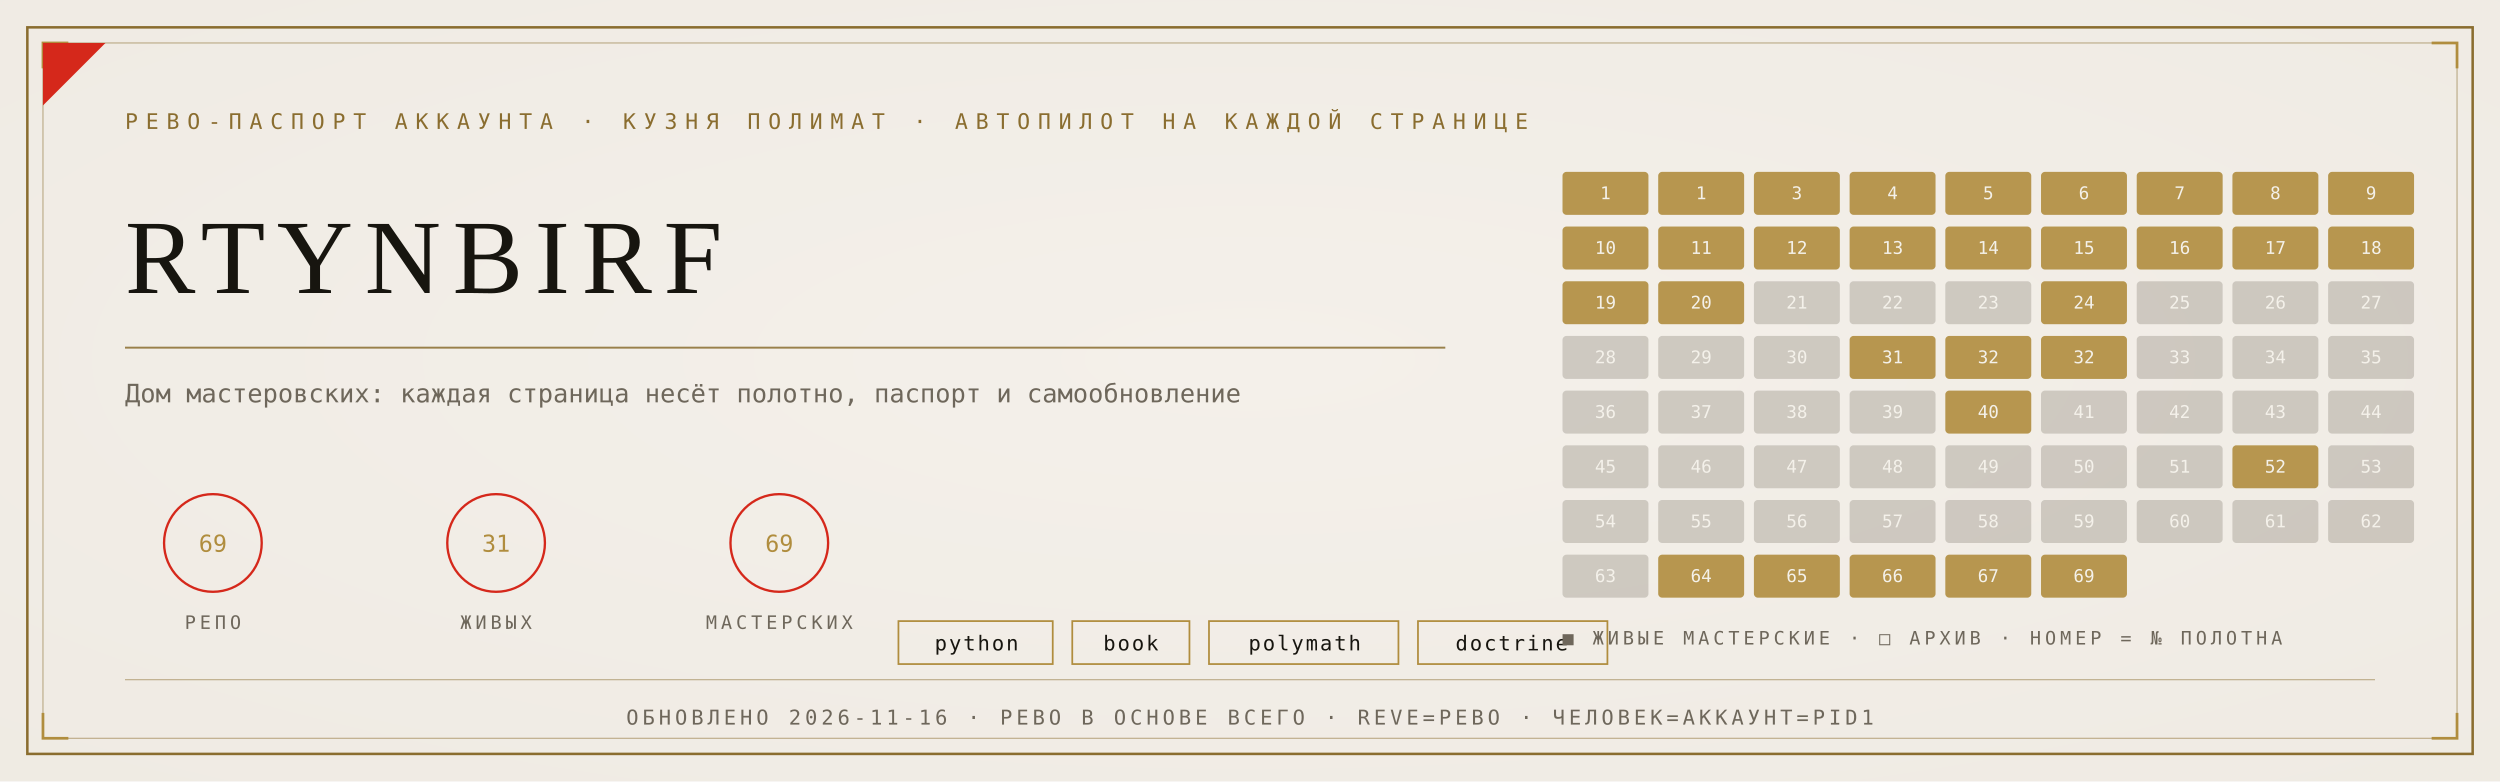
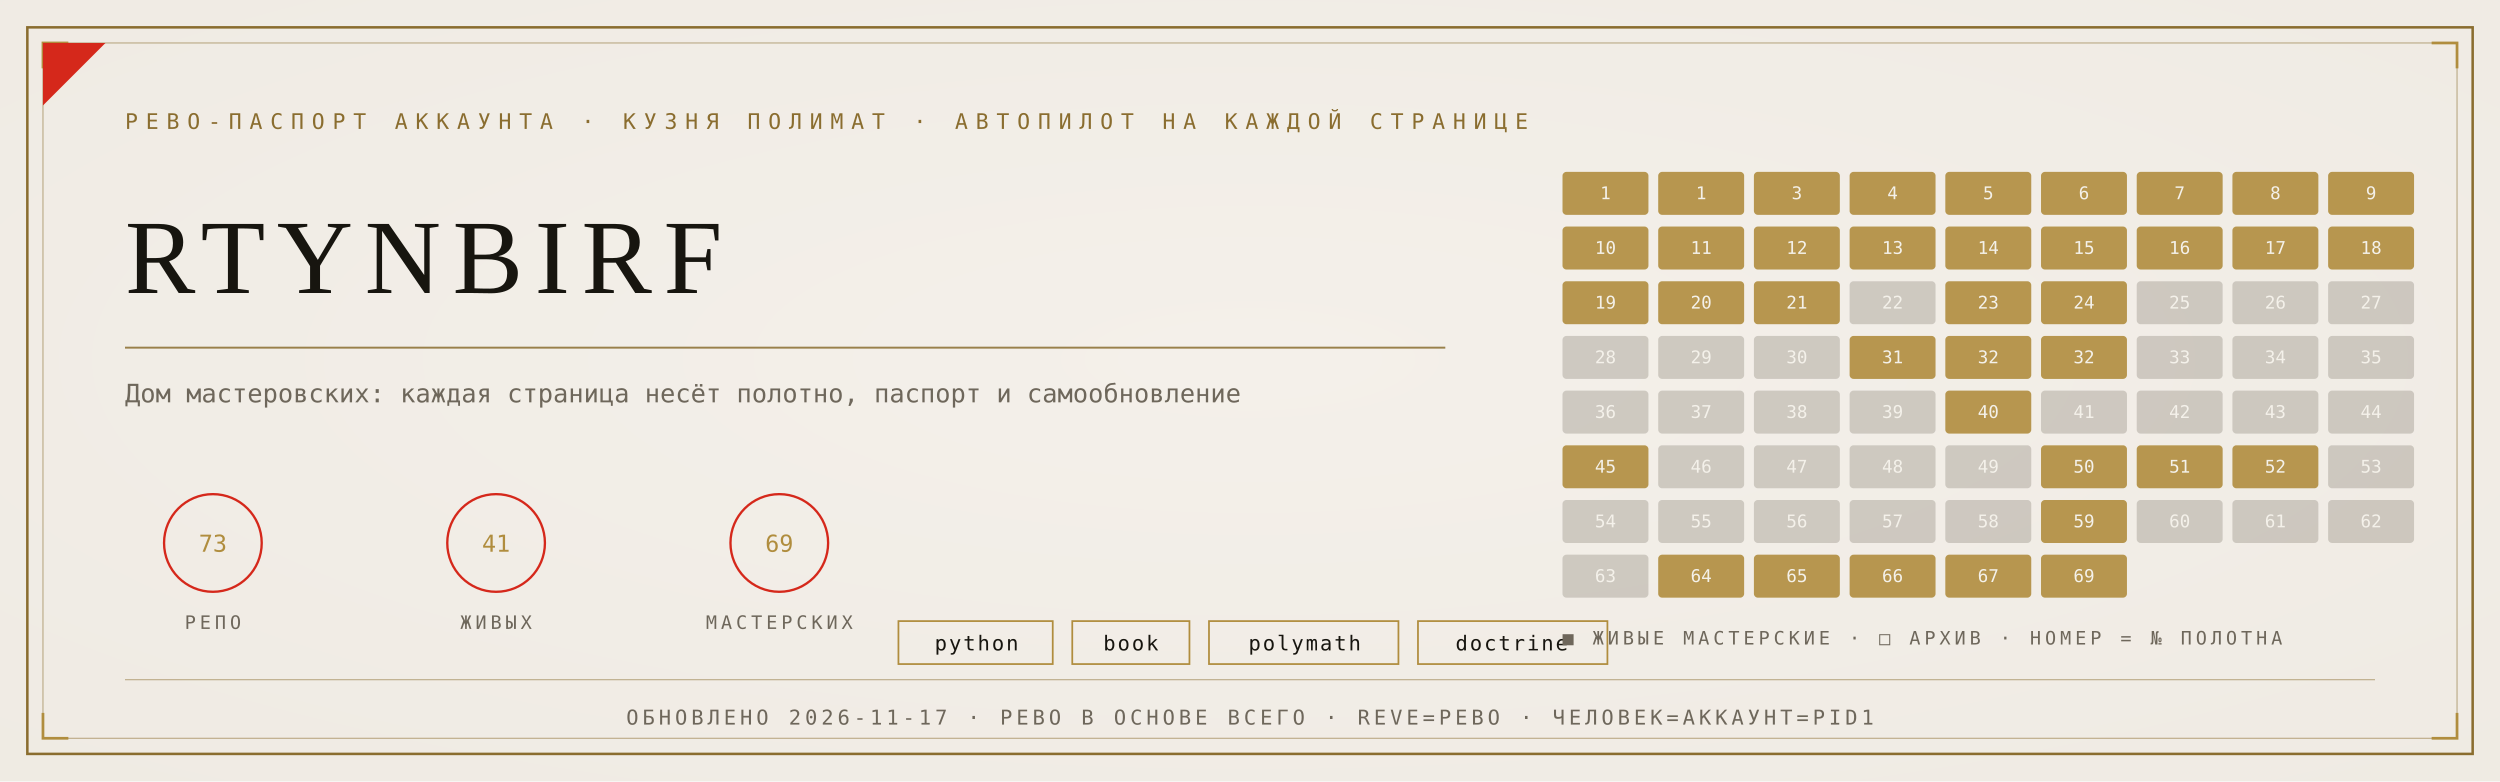
<svg xmlns="http://www.w3.org/2000/svg" viewBox="0 0 1280 400" width="1280" height="400">
  <defs>
    <radialGradient id="ra1" cx="0.5" cy="0.46" r="1.05">
      <stop offset="0" stop-color="#F4F1EA" />
      <stop offset="1" stop-color="#EDE9E0" />
    </radialGradient>
  </defs>
  <rect width="1280" height="400" fill="#EDE9E0" />
  <rect width="1280" height="400" fill="url(#ra1)" opacity="0.92" />
  <rect x="14" y="14" width="1252" height="372" fill="none" stroke="#8A6D2F" stroke-width="1.3" />
  <rect x="22" y="22" width="1236" height="356" fill="none" stroke="#8A6D2F" stroke-width="0.55" opacity="0.55" />
  <path d="M 22 35 L 22 22 L 35 22" fill="none" stroke="#B08D3E" stroke-width="1.4" />
  <path d="M 1258 35 L 1258 22 L 1245 22" fill="none" stroke="#B08D3E" stroke-width="1.4" />
  <path d="M 22 365 L 22 378 L 35 378" fill="none" stroke="#B08D3E" stroke-width="1.4" />
  <path d="M 1258 365 L 1258 378 L 1245 378" fill="none" stroke="#B08D3E" stroke-width="1.4" />
  <path d="M 22 54 L 22 22 L 54 22 Z" fill="#D5281B" />
  <text x="64" y="66" font-family="'Cascadia Mono', ui-monospace, Consolas, monospace" font-size="11" fill="#8A6D2F" letter-spacing="4">РЕВО-ПАСПОРТ АККАУНТА · КУЗНЯ ПОЛИМАТ · АВТОПИЛОТ НА КАЖДОЙ СТРАНИЦЕ</text>
  <text x="64" y="150" font-family="Georgia, 'Times New Roman', serif" font-size="54" fill="#17150F" letter-spacing="6">RTYNBIRF</text>
  <line x1="64" y1="178" x2="740" y2="178" stroke="#8A6D2F" stroke-width="1" opacity="0.85" />
  <text x="64" y="206" font-family="'Cascadia Mono', ui-monospace, Consolas, monospace" font-size="13" fill="#6E675B">Дом мастеровских: каждая страница несёт полотно, паспорт и самообновление</text>
  <g transform="translate(109,278)">
    <circle r="25" fill="none" stroke="#D5281B" stroke-width="1.2" />
-     <text y="4.5" text-anchor="middle" font-family="'Cascadia Mono', ui-monospace, Consolas, monospace" font-size="12" fill="#B08D3E">69</text>
+     <text y="4.5" text-anchor="middle" font-family="'Cascadia Mono', ui-monospace, Consolas, monospace" font-size="12" fill="#B08D3E">73</text>
    <text y="44" text-anchor="middle" font-family="'Cascadia Mono', ui-monospace, Consolas, monospace" font-size="9.5" fill="#6E675B" letter-spacing="2">РЕПО</text>
  </g>
  <g transform="translate(254,278)">
    <circle r="25" fill="none" stroke="#D5281B" stroke-width="1.2" />
-     <text y="4.5" text-anchor="middle" font-family="'Cascadia Mono', ui-monospace, Consolas, monospace" font-size="12" fill="#B08D3E">31</text>
+     <text y="4.5" text-anchor="middle" font-family="'Cascadia Mono', ui-monospace, Consolas, monospace" font-size="12" fill="#B08D3E">41</text>
    <text y="44" text-anchor="middle" font-family="'Cascadia Mono', ui-monospace, Consolas, monospace" font-size="9.5" fill="#6E675B" letter-spacing="2">ЖИВЫХ</text>
  </g>
  <g transform="translate(399,278)">
    <circle r="25" fill="none" stroke="#D5281B" stroke-width="1.2" />
    <text y="4.5" text-anchor="middle" font-family="'Cascadia Mono', ui-monospace, Consolas, monospace" font-size="12" fill="#B08D3E">69</text>
    <text y="44" text-anchor="middle" font-family="'Cascadia Mono', ui-monospace, Consolas, monospace" font-size="9.5" fill="#6E675B" letter-spacing="2">МАСТЕРСКИХ</text>
  </g>
  <rect x="460" y="318" width="79" height="22" fill="none" stroke="#B08D3E" stroke-width="0.9" />
  <text x="500" y="333" text-anchor="middle" font-family="'Cascadia Mono', ui-monospace, Consolas, monospace" font-size="10.5" fill="#17150F" letter-spacing="1">python</text>
  <rect x="549" y="318" width="60" height="22" fill="none" stroke="#B08D3E" stroke-width="0.9" />
  <text x="579" y="333" text-anchor="middle" font-family="'Cascadia Mono', ui-monospace, Consolas, monospace" font-size="10.5" fill="#17150F" letter-spacing="1">book</text>
  <rect x="619" y="318" width="97" height="22" fill="none" stroke="#B08D3E" stroke-width="0.9" />
  <text x="668" y="333" text-anchor="middle" font-family="'Cascadia Mono', ui-monospace, Consolas, monospace" font-size="10.5" fill="#17150F" letter-spacing="1">polymath</text>
  <rect x="726" y="318" width="97" height="22" fill="none" stroke="#B08D3E" stroke-width="0.9" />
  <text x="774" y="333" text-anchor="middle" font-family="'Cascadia Mono', ui-monospace, Consolas, monospace" font-size="10.5" fill="#17150F" letter-spacing="1">doctrine</text>
  <rect x="800" y="88" width="44" height="22" fill="#B08D3E" opacity="0.9" rx="2" />
  <text x="822" y="102" text-anchor="middle" font-family="'Cascadia Mono', ui-monospace, Consolas, monospace" font-size="9" fill="#F4F1EA">1</text>
  <rect x="849" y="88" width="44" height="22" fill="#B08D3E" opacity="0.9" rx="2" />
  <text x="871" y="102" text-anchor="middle" font-family="'Cascadia Mono', ui-monospace, Consolas, monospace" font-size="9" fill="#F4F1EA">1</text>
  <rect x="898" y="88" width="44" height="22" fill="#B08D3E" opacity="0.9" rx="2" />
  <text x="920" y="102" text-anchor="middle" font-family="'Cascadia Mono', ui-monospace, Consolas, monospace" font-size="9" fill="#F4F1EA">3</text>
  <rect x="947" y="88" width="44" height="22" fill="#B08D3E" opacity="0.9" rx="2" />
  <text x="969" y="102" text-anchor="middle" font-family="'Cascadia Mono', ui-monospace, Consolas, monospace" font-size="9" fill="#F4F1EA">4</text>
  <rect x="996" y="88" width="44" height="22" fill="#B08D3E" opacity="0.9" rx="2" />
  <text x="1018" y="102" text-anchor="middle" font-family="'Cascadia Mono', ui-monospace, Consolas, monospace" font-size="9" fill="#F4F1EA">5</text>
  <rect x="1045" y="88" width="44" height="22" fill="#B08D3E" opacity="0.9" rx="2" />
  <text x="1067" y="102" text-anchor="middle" font-family="'Cascadia Mono', ui-monospace, Consolas, monospace" font-size="9" fill="#F4F1EA">6</text>
  <rect x="1094" y="88" width="44" height="22" fill="#B08D3E" opacity="0.9" rx="2" />
  <text x="1116" y="102" text-anchor="middle" font-family="'Cascadia Mono', ui-monospace, Consolas, monospace" font-size="9" fill="#F4F1EA">7</text>
  <rect x="1143" y="88" width="44" height="22" fill="#B08D3E" opacity="0.9" rx="2" />
  <text x="1165" y="102" text-anchor="middle" font-family="'Cascadia Mono', ui-monospace, Consolas, monospace" font-size="9" fill="#F4F1EA">8</text>
  <rect x="1192" y="88" width="44" height="22" fill="#B08D3E" opacity="0.9" rx="2" />
  <text x="1214" y="102" text-anchor="middle" font-family="'Cascadia Mono', ui-monospace, Consolas, monospace" font-size="9" fill="#F4F1EA">9</text>
  <rect x="800" y="116" width="44" height="22" fill="#B08D3E" opacity="0.9" rx="2" />
  <text x="822" y="130" text-anchor="middle" font-family="'Cascadia Mono', ui-monospace, Consolas, monospace" font-size="9" fill="#F4F1EA">10</text>
  <rect x="849" y="116" width="44" height="22" fill="#B08D3E" opacity="0.9" rx="2" />
  <text x="871" y="130" text-anchor="middle" font-family="'Cascadia Mono', ui-monospace, Consolas, monospace" font-size="9" fill="#F4F1EA">11</text>
  <rect x="898" y="116" width="44" height="22" fill="#B08D3E" opacity="0.9" rx="2" />
  <text x="920" y="130" text-anchor="middle" font-family="'Cascadia Mono', ui-monospace, Consolas, monospace" font-size="9" fill="#F4F1EA">12</text>
  <rect x="947" y="116" width="44" height="22" fill="#B08D3E" opacity="0.9" rx="2" />
  <text x="969" y="130" text-anchor="middle" font-family="'Cascadia Mono', ui-monospace, Consolas, monospace" font-size="9" fill="#F4F1EA">13</text>
  <rect x="996" y="116" width="44" height="22" fill="#B08D3E" opacity="0.9" rx="2" />
  <text x="1018" y="130" text-anchor="middle" font-family="'Cascadia Mono', ui-monospace, Consolas, monospace" font-size="9" fill="#F4F1EA">14</text>
  <rect x="1045" y="116" width="44" height="22" fill="#B08D3E" opacity="0.9" rx="2" />
  <text x="1067" y="130" text-anchor="middle" font-family="'Cascadia Mono', ui-monospace, Consolas, monospace" font-size="9" fill="#F4F1EA">15</text>
  <rect x="1094" y="116" width="44" height="22" fill="#B08D3E" opacity="0.9" rx="2" />
  <text x="1116" y="130" text-anchor="middle" font-family="'Cascadia Mono', ui-monospace, Consolas, monospace" font-size="9" fill="#F4F1EA">16</text>
  <rect x="1143" y="116" width="44" height="22" fill="#B08D3E" opacity="0.9" rx="2" />
  <text x="1165" y="130" text-anchor="middle" font-family="'Cascadia Mono', ui-monospace, Consolas, monospace" font-size="9" fill="#F4F1EA">17</text>
  <rect x="1192" y="116" width="44" height="22" fill="#B08D3E" opacity="0.9" rx="2" />
  <text x="1214" y="130" text-anchor="middle" font-family="'Cascadia Mono', ui-monospace, Consolas, monospace" font-size="9" fill="#F4F1EA">18</text>
  <rect x="800" y="144" width="44" height="22" fill="#B08D3E" opacity="0.9" rx="2" />
  <text x="822" y="158" text-anchor="middle" font-family="'Cascadia Mono', ui-monospace, Consolas, monospace" font-size="9" fill="#F4F1EA">19</text>
  <rect x="849" y="144" width="44" height="22" fill="#B08D3E" opacity="0.9" rx="2" />
  <text x="871" y="158" text-anchor="middle" font-family="'Cascadia Mono', ui-monospace, Consolas, monospace" font-size="9" fill="#F4F1EA">20</text>
-   <rect x="898" y="144" width="44" height="22" fill="#6E675B" opacity="0.28" rx="2" />
+   <rect x="898" y="144" width="44" height="22" fill="#B08D3E" opacity="0.9" rx="2" />
  <text x="920" y="158" text-anchor="middle" font-family="'Cascadia Mono', ui-monospace, Consolas, monospace" font-size="9" fill="#F4F1EA">21</text>
  <rect x="947" y="144" width="44" height="22" fill="#6E675B" opacity="0.28" rx="2" />
  <text x="969" y="158" text-anchor="middle" font-family="'Cascadia Mono', ui-monospace, Consolas, monospace" font-size="9" fill="#F4F1EA">22</text>
-   <rect x="996" y="144" width="44" height="22" fill="#6E675B" opacity="0.28" rx="2" />
+   <rect x="996" y="144" width="44" height="22" fill="#B08D3E" opacity="0.9" rx="2" />
  <text x="1018" y="158" text-anchor="middle" font-family="'Cascadia Mono', ui-monospace, Consolas, monospace" font-size="9" fill="#F4F1EA">23</text>
  <rect x="1045" y="144" width="44" height="22" fill="#B08D3E" opacity="0.9" rx="2" />
  <text x="1067" y="158" text-anchor="middle" font-family="'Cascadia Mono', ui-monospace, Consolas, monospace" font-size="9" fill="#F4F1EA">24</text>
  <rect x="1094" y="144" width="44" height="22" fill="#6E675B" opacity="0.28" rx="2" />
  <text x="1116" y="158" text-anchor="middle" font-family="'Cascadia Mono', ui-monospace, Consolas, monospace" font-size="9" fill="#F4F1EA">25</text>
  <rect x="1143" y="144" width="44" height="22" fill="#6E675B" opacity="0.28" rx="2" />
  <text x="1165" y="158" text-anchor="middle" font-family="'Cascadia Mono', ui-monospace, Consolas, monospace" font-size="9" fill="#F4F1EA">26</text>
  <rect x="1192" y="144" width="44" height="22" fill="#6E675B" opacity="0.28" rx="2" />
  <text x="1214" y="158" text-anchor="middle" font-family="'Cascadia Mono', ui-monospace, Consolas, monospace" font-size="9" fill="#F4F1EA">27</text>
  <rect x="800" y="172" width="44" height="22" fill="#6E675B" opacity="0.28" rx="2" />
  <text x="822" y="186" text-anchor="middle" font-family="'Cascadia Mono', ui-monospace, Consolas, monospace" font-size="9" fill="#F4F1EA">28</text>
  <rect x="849" y="172" width="44" height="22" fill="#6E675B" opacity="0.28" rx="2" />
  <text x="871" y="186" text-anchor="middle" font-family="'Cascadia Mono', ui-monospace, Consolas, monospace" font-size="9" fill="#F4F1EA">29</text>
  <rect x="898" y="172" width="44" height="22" fill="#6E675B" opacity="0.28" rx="2" />
  <text x="920" y="186" text-anchor="middle" font-family="'Cascadia Mono', ui-monospace, Consolas, monospace" font-size="9" fill="#F4F1EA">30</text>
  <rect x="947" y="172" width="44" height="22" fill="#B08D3E" opacity="0.9" rx="2" />
  <text x="969" y="186" text-anchor="middle" font-family="'Cascadia Mono', ui-monospace, Consolas, monospace" font-size="9" fill="#F4F1EA">31</text>
  <rect x="996" y="172" width="44" height="22" fill="#B08D3E" opacity="0.9" rx="2" />
  <text x="1018" y="186" text-anchor="middle" font-family="'Cascadia Mono', ui-monospace, Consolas, monospace" font-size="9" fill="#F4F1EA">32</text>
  <rect x="1045" y="172" width="44" height="22" fill="#B08D3E" opacity="0.9" rx="2" />
  <text x="1067" y="186" text-anchor="middle" font-family="'Cascadia Mono', ui-monospace, Consolas, monospace" font-size="9" fill="#F4F1EA">32</text>
  <rect x="1094" y="172" width="44" height="22" fill="#6E675B" opacity="0.28" rx="2" />
  <text x="1116" y="186" text-anchor="middle" font-family="'Cascadia Mono', ui-monospace, Consolas, monospace" font-size="9" fill="#F4F1EA">33</text>
  <rect x="1143" y="172" width="44" height="22" fill="#6E675B" opacity="0.28" rx="2" />
  <text x="1165" y="186" text-anchor="middle" font-family="'Cascadia Mono', ui-monospace, Consolas, monospace" font-size="9" fill="#F4F1EA">34</text>
  <rect x="1192" y="172" width="44" height="22" fill="#6E675B" opacity="0.28" rx="2" />
  <text x="1214" y="186" text-anchor="middle" font-family="'Cascadia Mono', ui-monospace, Consolas, monospace" font-size="9" fill="#F4F1EA">35</text>
  <rect x="800" y="200" width="44" height="22" fill="#6E675B" opacity="0.28" rx="2" />
  <text x="822" y="214" text-anchor="middle" font-family="'Cascadia Mono', ui-monospace, Consolas, monospace" font-size="9" fill="#F4F1EA">36</text>
  <rect x="849" y="200" width="44" height="22" fill="#6E675B" opacity="0.28" rx="2" />
  <text x="871" y="214" text-anchor="middle" font-family="'Cascadia Mono', ui-monospace, Consolas, monospace" font-size="9" fill="#F4F1EA">37</text>
  <rect x="898" y="200" width="44" height="22" fill="#6E675B" opacity="0.28" rx="2" />
  <text x="920" y="214" text-anchor="middle" font-family="'Cascadia Mono', ui-monospace, Consolas, monospace" font-size="9" fill="#F4F1EA">38</text>
  <rect x="947" y="200" width="44" height="22" fill="#6E675B" opacity="0.28" rx="2" />
  <text x="969" y="214" text-anchor="middle" font-family="'Cascadia Mono', ui-monospace, Consolas, monospace" font-size="9" fill="#F4F1EA">39</text>
  <rect x="996" y="200" width="44" height="22" fill="#B08D3E" opacity="0.9" rx="2" />
  <text x="1018" y="214" text-anchor="middle" font-family="'Cascadia Mono', ui-monospace, Consolas, monospace" font-size="9" fill="#F4F1EA">40</text>
  <rect x="1045" y="200" width="44" height="22" fill="#6E675B" opacity="0.28" rx="2" />
  <text x="1067" y="214" text-anchor="middle" font-family="'Cascadia Mono', ui-monospace, Consolas, monospace" font-size="9" fill="#F4F1EA">41</text>
  <rect x="1094" y="200" width="44" height="22" fill="#6E675B" opacity="0.28" rx="2" />
  <text x="1116" y="214" text-anchor="middle" font-family="'Cascadia Mono', ui-monospace, Consolas, monospace" font-size="9" fill="#F4F1EA">42</text>
  <rect x="1143" y="200" width="44" height="22" fill="#6E675B" opacity="0.28" rx="2" />
  <text x="1165" y="214" text-anchor="middle" font-family="'Cascadia Mono', ui-monospace, Consolas, monospace" font-size="9" fill="#F4F1EA">43</text>
  <rect x="1192" y="200" width="44" height="22" fill="#6E675B" opacity="0.28" rx="2" />
  <text x="1214" y="214" text-anchor="middle" font-family="'Cascadia Mono', ui-monospace, Consolas, monospace" font-size="9" fill="#F4F1EA">44</text>
-   <rect x="800" y="228" width="44" height="22" fill="#6E675B" opacity="0.28" rx="2" />
+   <rect x="800" y="228" width="44" height="22" fill="#B08D3E" opacity="0.9" rx="2" />
  <text x="822" y="242" text-anchor="middle" font-family="'Cascadia Mono', ui-monospace, Consolas, monospace" font-size="9" fill="#F4F1EA">45</text>
  <rect x="849" y="228" width="44" height="22" fill="#6E675B" opacity="0.28" rx="2" />
  <text x="871" y="242" text-anchor="middle" font-family="'Cascadia Mono', ui-monospace, Consolas, monospace" font-size="9" fill="#F4F1EA">46</text>
  <rect x="898" y="228" width="44" height="22" fill="#6E675B" opacity="0.28" rx="2" />
  <text x="920" y="242" text-anchor="middle" font-family="'Cascadia Mono', ui-monospace, Consolas, monospace" font-size="9" fill="#F4F1EA">47</text>
  <rect x="947" y="228" width="44" height="22" fill="#6E675B" opacity="0.28" rx="2" />
  <text x="969" y="242" text-anchor="middle" font-family="'Cascadia Mono', ui-monospace, Consolas, monospace" font-size="9" fill="#F4F1EA">48</text>
  <rect x="996" y="228" width="44" height="22" fill="#6E675B" opacity="0.28" rx="2" />
  <text x="1018" y="242" text-anchor="middle" font-family="'Cascadia Mono', ui-monospace, Consolas, monospace" font-size="9" fill="#F4F1EA">49</text>
-   <rect x="1045" y="228" width="44" height="22" fill="#6E675B" opacity="0.28" rx="2" />
+   <rect x="1045" y="228" width="44" height="22" fill="#B08D3E" opacity="0.9" rx="2" />
  <text x="1067" y="242" text-anchor="middle" font-family="'Cascadia Mono', ui-monospace, Consolas, monospace" font-size="9" fill="#F4F1EA">50</text>
-   <rect x="1094" y="228" width="44" height="22" fill="#6E675B" opacity="0.28" rx="2" />
+   <rect x="1094" y="228" width="44" height="22" fill="#B08D3E" opacity="0.9" rx="2" />
  <text x="1116" y="242" text-anchor="middle" font-family="'Cascadia Mono', ui-monospace, Consolas, monospace" font-size="9" fill="#F4F1EA">51</text>
  <rect x="1143" y="228" width="44" height="22" fill="#B08D3E" opacity="0.9" rx="2" />
  <text x="1165" y="242" text-anchor="middle" font-family="'Cascadia Mono', ui-monospace, Consolas, monospace" font-size="9" fill="#F4F1EA">52</text>
  <rect x="1192" y="228" width="44" height="22" fill="#6E675B" opacity="0.28" rx="2" />
  <text x="1214" y="242" text-anchor="middle" font-family="'Cascadia Mono', ui-monospace, Consolas, monospace" font-size="9" fill="#F4F1EA">53</text>
  <rect x="800" y="256" width="44" height="22" fill="#6E675B" opacity="0.28" rx="2" />
  <text x="822" y="270" text-anchor="middle" font-family="'Cascadia Mono', ui-monospace, Consolas, monospace" font-size="9" fill="#F4F1EA">54</text>
  <rect x="849" y="256" width="44" height="22" fill="#6E675B" opacity="0.28" rx="2" />
  <text x="871" y="270" text-anchor="middle" font-family="'Cascadia Mono', ui-monospace, Consolas, monospace" font-size="9" fill="#F4F1EA">55</text>
  <rect x="898" y="256" width="44" height="22" fill="#6E675B" opacity="0.28" rx="2" />
  <text x="920" y="270" text-anchor="middle" font-family="'Cascadia Mono', ui-monospace, Consolas, monospace" font-size="9" fill="#F4F1EA">56</text>
  <rect x="947" y="256" width="44" height="22" fill="#6E675B" opacity="0.28" rx="2" />
  <text x="969" y="270" text-anchor="middle" font-family="'Cascadia Mono', ui-monospace, Consolas, monospace" font-size="9" fill="#F4F1EA">57</text>
  <rect x="996" y="256" width="44" height="22" fill="#6E675B" opacity="0.28" rx="2" />
  <text x="1018" y="270" text-anchor="middle" font-family="'Cascadia Mono', ui-monospace, Consolas, monospace" font-size="9" fill="#F4F1EA">58</text>
-   <rect x="1045" y="256" width="44" height="22" fill="#6E675B" opacity="0.28" rx="2" />
+   <rect x="1045" y="256" width="44" height="22" fill="#B08D3E" opacity="0.9" rx="2" />
  <text x="1067" y="270" text-anchor="middle" font-family="'Cascadia Mono', ui-monospace, Consolas, monospace" font-size="9" fill="#F4F1EA">59</text>
  <rect x="1094" y="256" width="44" height="22" fill="#6E675B" opacity="0.28" rx="2" />
  <text x="1116" y="270" text-anchor="middle" font-family="'Cascadia Mono', ui-monospace, Consolas, monospace" font-size="9" fill="#F4F1EA">60</text>
  <rect x="1143" y="256" width="44" height="22" fill="#6E675B" opacity="0.28" rx="2" />
  <text x="1165" y="270" text-anchor="middle" font-family="'Cascadia Mono', ui-monospace, Consolas, monospace" font-size="9" fill="#F4F1EA">61</text>
  <rect x="1192" y="256" width="44" height="22" fill="#6E675B" opacity="0.28" rx="2" />
  <text x="1214" y="270" text-anchor="middle" font-family="'Cascadia Mono', ui-monospace, Consolas, monospace" font-size="9" fill="#F4F1EA">62</text>
  <rect x="800" y="284" width="44" height="22" fill="#6E675B" opacity="0.28" rx="2" />
  <text x="822" y="298" text-anchor="middle" font-family="'Cascadia Mono', ui-monospace, Consolas, monospace" font-size="9" fill="#F4F1EA">63</text>
  <rect x="849" y="284" width="44" height="22" fill="#B08D3E" opacity="0.9" rx="2" />
  <text x="871" y="298" text-anchor="middle" font-family="'Cascadia Mono', ui-monospace, Consolas, monospace" font-size="9" fill="#F4F1EA">64</text>
  <rect x="898" y="284" width="44" height="22" fill="#B08D3E" opacity="0.9" rx="2" />
  <text x="920" y="298" text-anchor="middle" font-family="'Cascadia Mono', ui-monospace, Consolas, monospace" font-size="9" fill="#F4F1EA">65</text>
  <rect x="947" y="284" width="44" height="22" fill="#B08D3E" opacity="0.9" rx="2" />
  <text x="969" y="298" text-anchor="middle" font-family="'Cascadia Mono', ui-monospace, Consolas, monospace" font-size="9" fill="#F4F1EA">66</text>
  <rect x="996" y="284" width="44" height="22" fill="#B08D3E" opacity="0.9" rx="2" />
  <text x="1018" y="298" text-anchor="middle" font-family="'Cascadia Mono', ui-monospace, Consolas, monospace" font-size="9" fill="#F4F1EA">67</text>
  <rect x="1045" y="284" width="44" height="22" fill="#B08D3E" opacity="0.9" rx="2" />
  <text x="1067" y="298" text-anchor="middle" font-family="'Cascadia Mono', ui-monospace, Consolas, monospace" font-size="9" fill="#F4F1EA">69</text>
  <text x="800" y="330" font-family="'Cascadia Mono', ui-monospace, Consolas, monospace" font-size="9.5" fill="#6E675B" letter-spacing="2">■ ЖИВЫЕ МАСТЕРСКИЕ · □ АРХИВ · НОМЕР = № ПОЛОТНА</text>
  <line x1="64" y1="348" x2="1216" y2="348" stroke="#8A6D2F" stroke-width="0.6" opacity="0.5" />
-   <text x="640" y="371" text-anchor="middle" font-family="'Cascadia Mono', ui-monospace, Consolas, monospace" font-size="10.5" fill="#6E675B" letter-spacing="2">ОБНОВЛЕНО 2026-11-16 · РЕВО В ОСНОВЕ ВСЕГО · REVE=РЕВО · ЧЕЛОВЕК=АККАУНТ=PID1</text>
+   <text x="640" y="371" text-anchor="middle" font-family="'Cascadia Mono', ui-monospace, Consolas, monospace" font-size="10.5" fill="#6E675B" letter-spacing="2">ОБНОВЛЕНО 2026-11-17 · РЕВО В ОСНОВЕ ВСЕГО · REVE=РЕВО · ЧЕЛОВЕК=АККАУНТ=PID1</text>
</svg>
